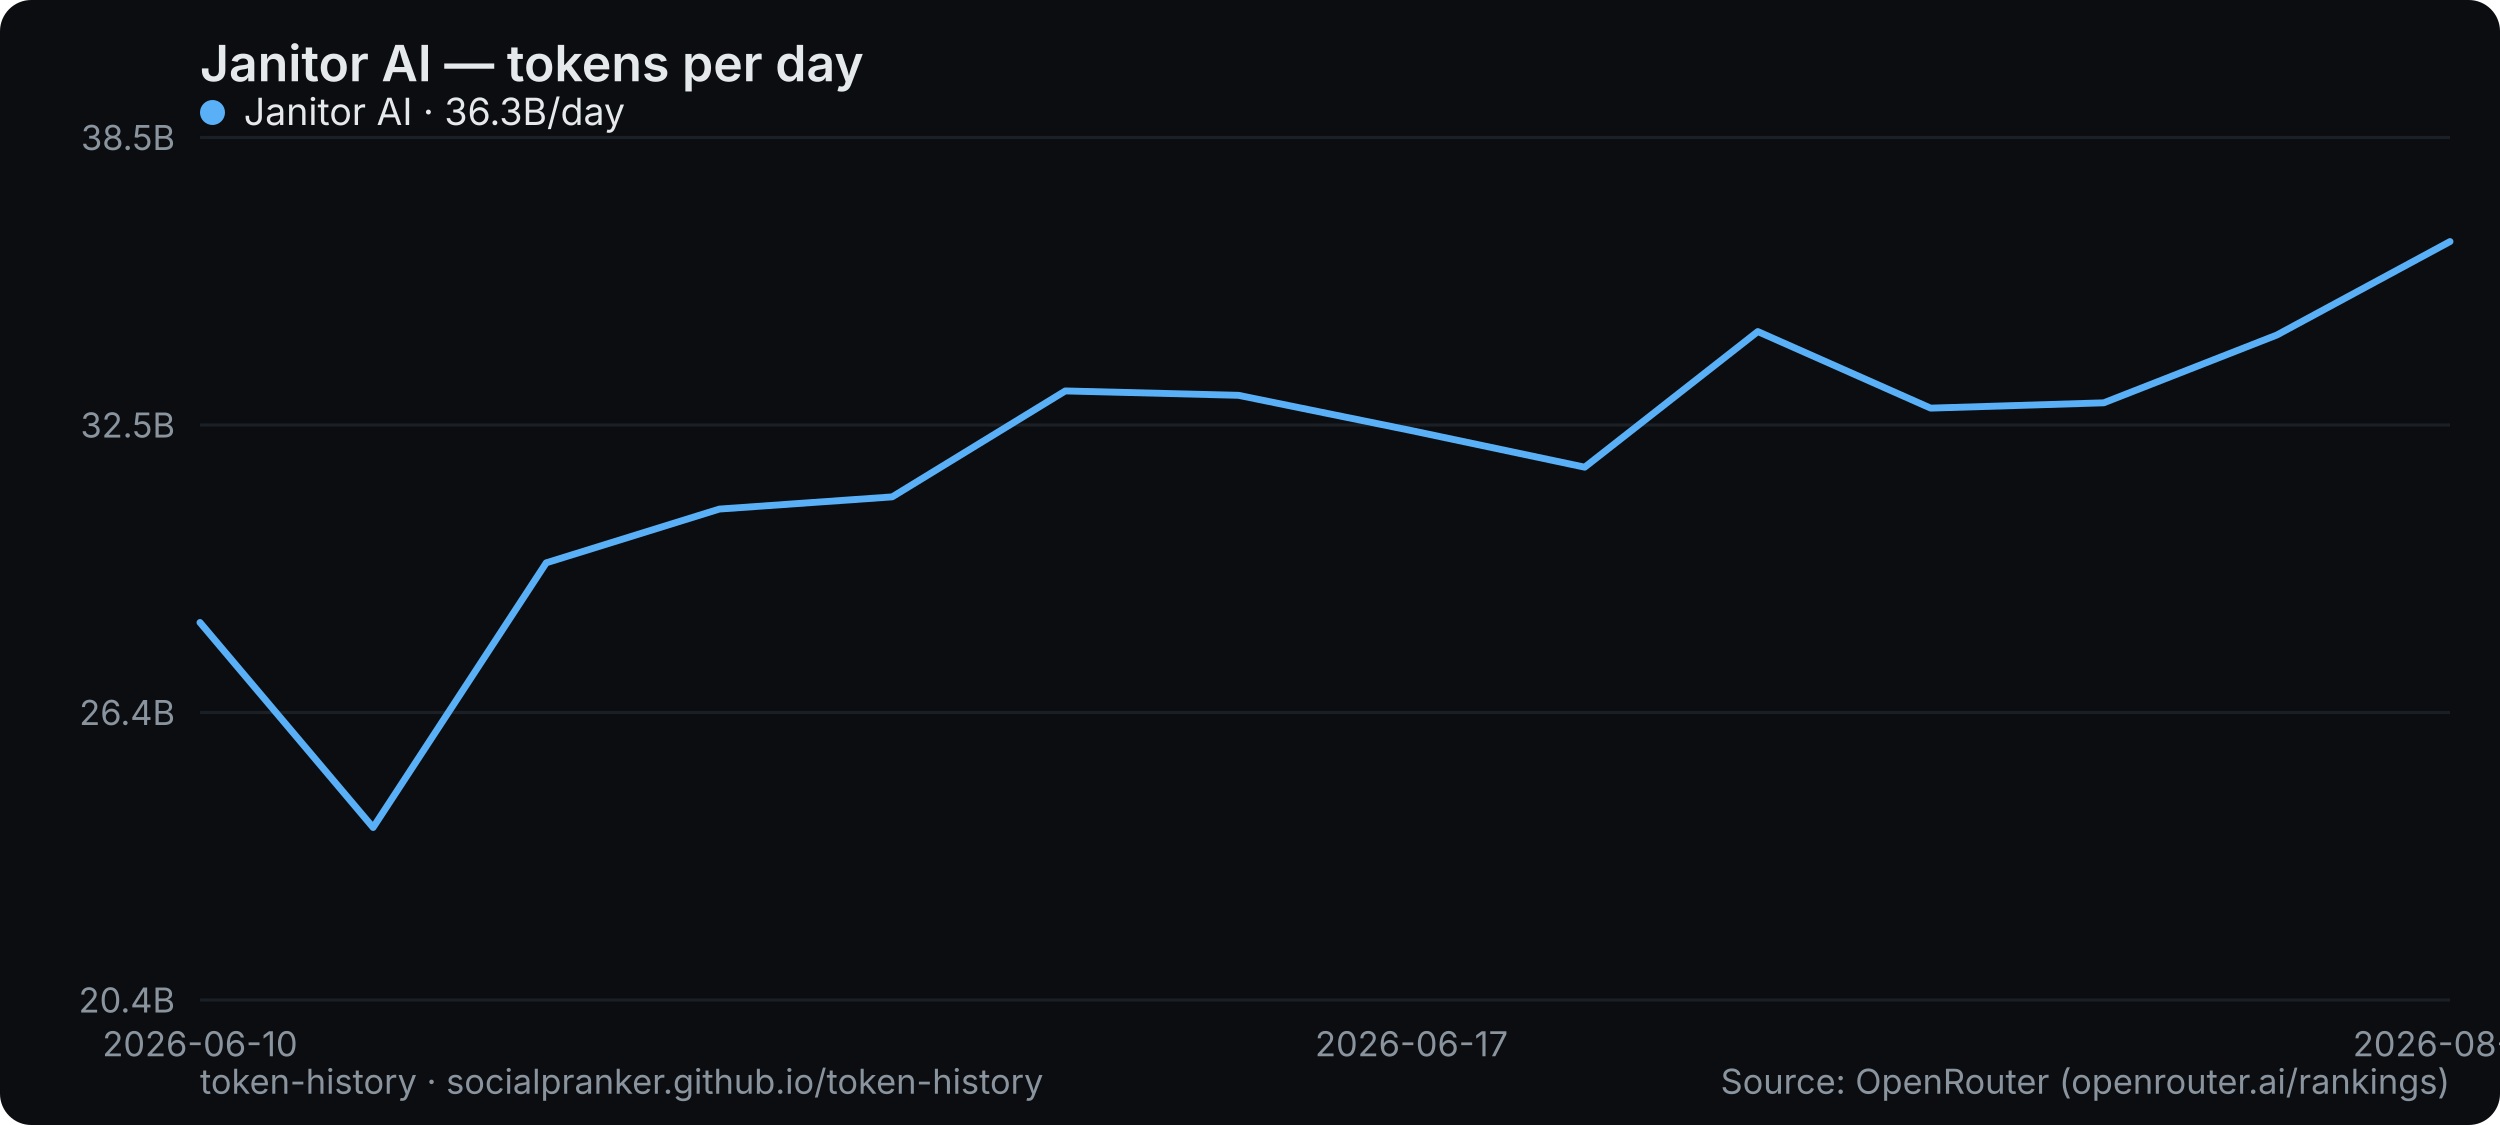
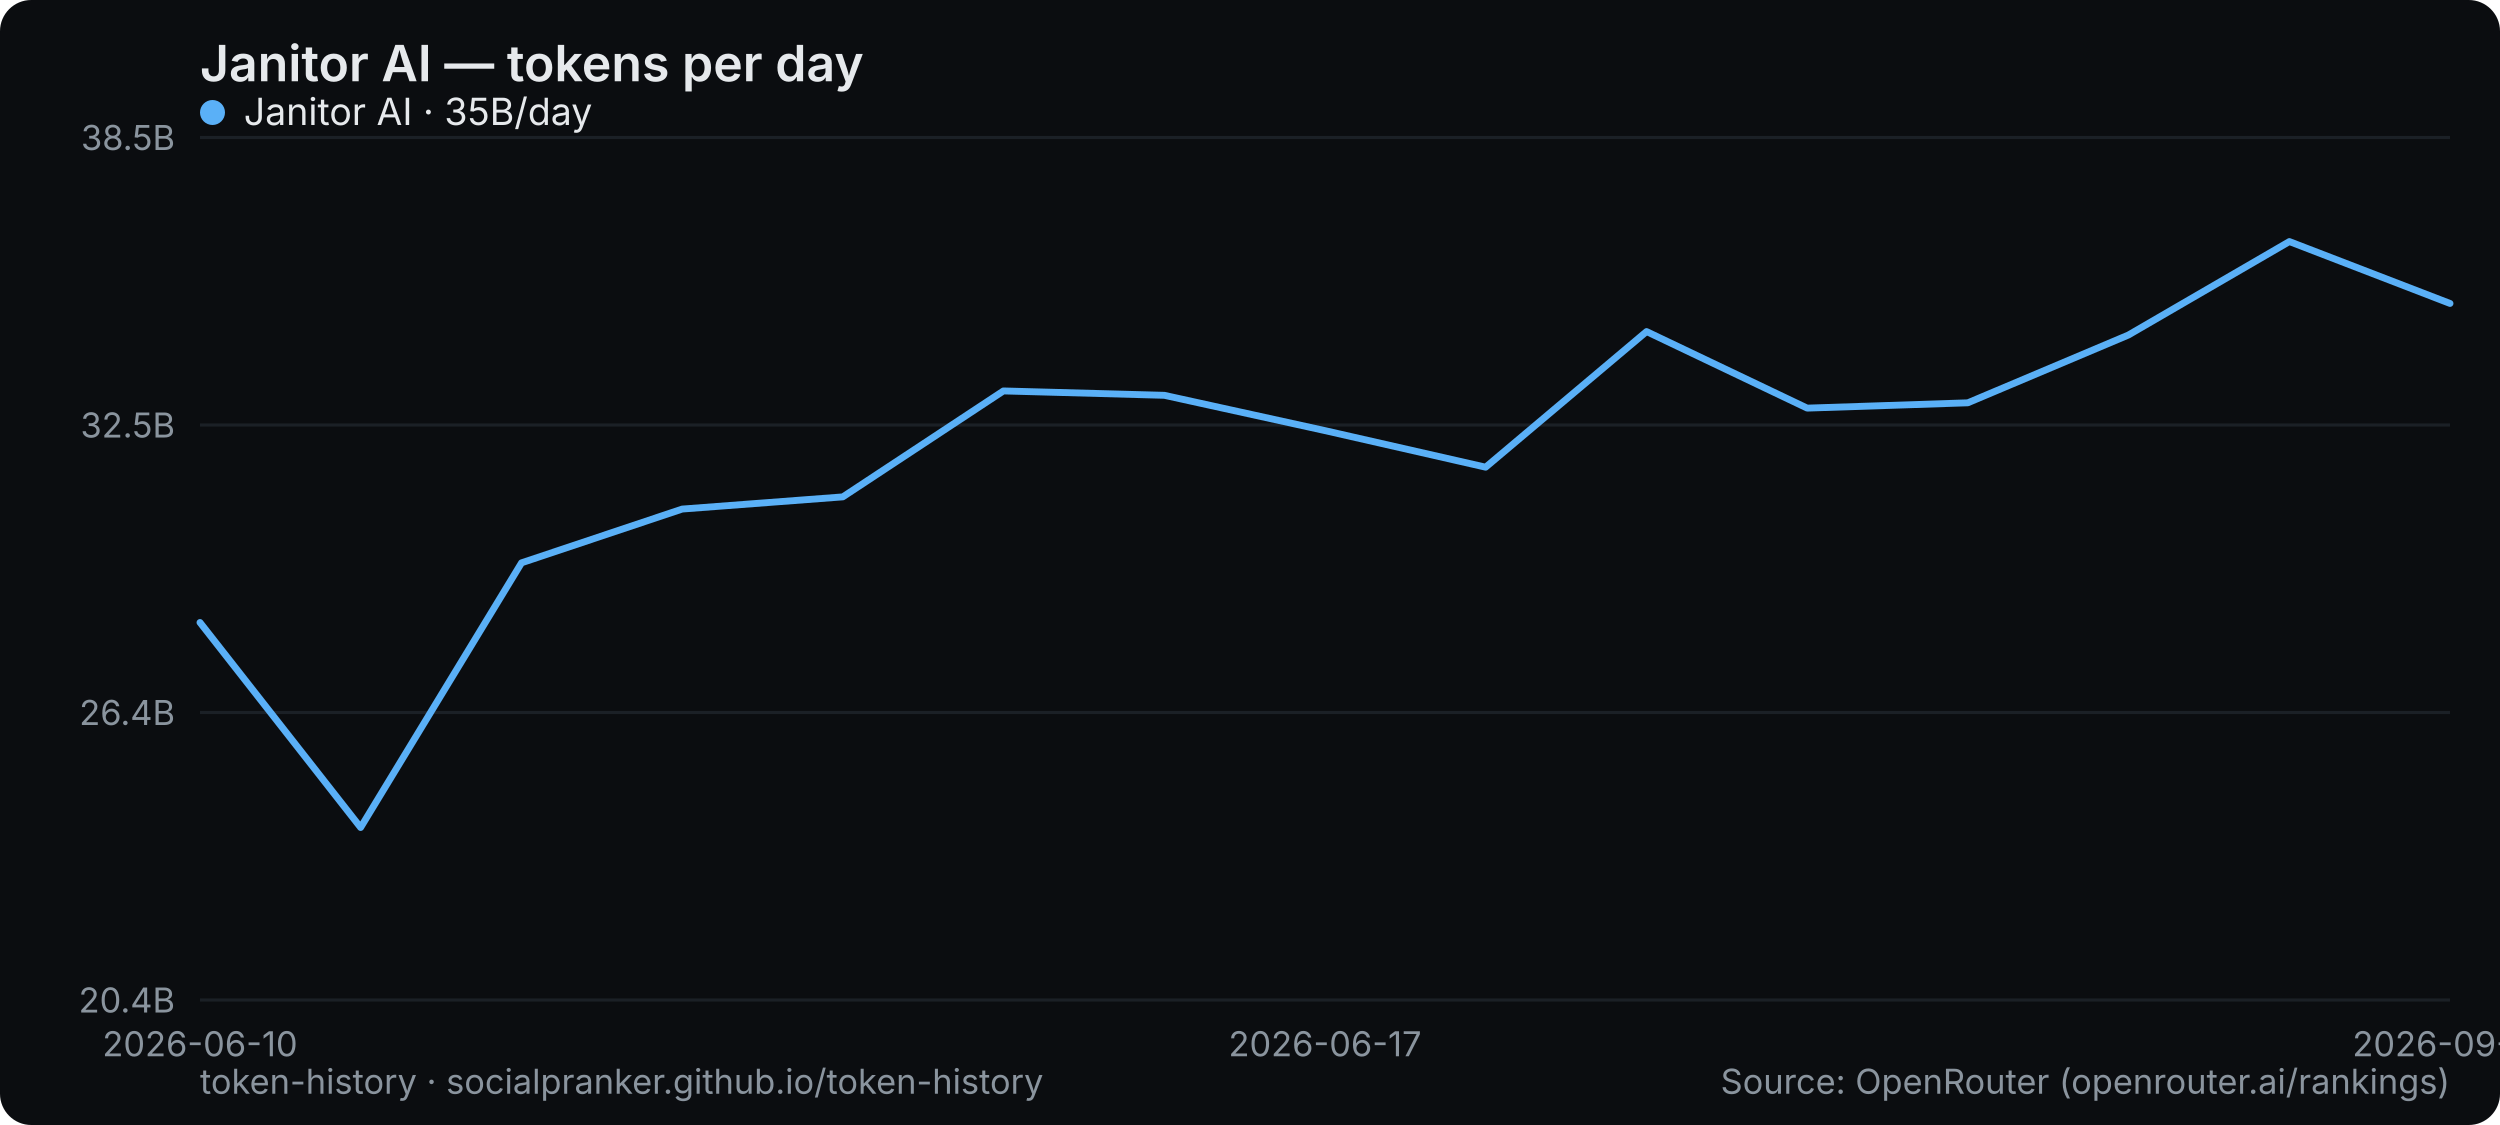
<svg xmlns="http://www.w3.org/2000/svg" width="800" height="360" viewBox="0 0 800 360" role="img" aria-label="Janitor AI — tokens per day">
  <rect width="800" height="360" rx="10" fill="#0b0d10" />
  <text x="64" y="26" font-family="system-ui,-apple-system,Segoe UI,sans-serif" font-size="16" font-weight="600" fill="#e6e9ec">Janitor AI — tokens per day</text>
  <line x1="64" y1="320" x2="784" y2="320" stroke="#1b2026" stroke-width="1" />
  <text x="56" y="324" text-anchor="end" font-family="system-ui,-apple-system,Segoe UI,sans-serif" font-size="11" fill="#8a949e">20.4B</text>
  <line x1="64" y1="228" x2="784" y2="228" stroke="#1b2026" stroke-width="1" />
  <text x="56" y="232" text-anchor="end" font-family="system-ui,-apple-system,Segoe UI,sans-serif" font-size="11" fill="#8a949e">26.4B</text>
  <line x1="64" y1="136" x2="784" y2="136" stroke="#1b2026" stroke-width="1" />
  <text x="56" y="140" text-anchor="end" font-family="system-ui,-apple-system,Segoe UI,sans-serif" font-size="11" fill="#8a949e">32.5B</text>
  <line x1="64" y1="44" x2="784" y2="44" stroke="#1b2026" stroke-width="1" />
  <text x="56" y="48" text-anchor="end" font-family="system-ui,-apple-system,Segoe UI,sans-serif" font-size="11" fill="#8a949e">38.5B</text>
  <text x="64" y="338" text-anchor="middle" font-family="system-ui,-apple-system,Segoe UI,sans-serif" font-size="11" fill="#8a949e">2026-06-10</text>
-   <text x="451.692" y="338" text-anchor="middle" font-family="system-ui,-apple-system,Segoe UI,sans-serif" font-size="11" fill="#8a949e">2026-06-17</text>
-   <text x="784" y="338" text-anchor="middle" font-family="system-ui,-apple-system,Segoe UI,sans-serif" font-size="11" fill="#8a949e">2026-08-31</text>
-   <polyline points="64.0,199.2 119.4,264.8 174.8,180.1 230.2,162.9 285.5,159.0 340.9,125.1 396.3,126.5 451.7,137.8 507.1,149.5 562.5,106.1 617.8,130.6 673.2,128.9 728.6,107.2 784.0,77.3" fill="none" stroke="#5ab0f7" stroke-width="2.2" stroke-linejoin="round" stroke-linecap="round" />
+   <text x="424" y="338" text-anchor="middle" font-family="system-ui,-apple-system,Segoe UI,sans-serif" font-size="11" fill="#8a949e">2026-06-17</text>
+   <text x="784" y="338" text-anchor="middle" font-family="system-ui,-apple-system,Segoe UI,sans-serif" font-size="11" fill="#8a949e">2026-09-01</text>
+   <polyline points="64.0,199.2 115.4,264.8 166.9,180.1 218.3,162.9 269.7,159.0 321.1,125.1 372.6,126.5 424.0,137.8 475.4,149.5 526.9,106.1 578.3,130.6 629.7,128.9 681.1,107.2 732.6,77.3 784.0,97.1" fill="none" stroke="#5ab0f7" stroke-width="2.2" stroke-linejoin="round" stroke-linecap="round" />
  <g font-family="system-ui,-apple-system,Segoe UI,sans-serif" font-size="12">
    <circle cx="68" cy="36" r="4" fill="#5ab0f7" />
-     <text x="78" y="40" fill="#e6e9ec">Janitor AI · 36.3B/day</text>
+     <text x="78" y="40" fill="#e6e9ec">Janitor AI · 35B/day</text>
  </g>
  <text x="64" y="350" font-family="system-ui,-apple-system,Segoe UI,sans-serif" font-size="11" fill="#8a949e">token-history · socialpranker.github.io/token-history</text>
  <text x="784" y="350" text-anchor="end" font-family="system-ui,-apple-system,Segoe UI,sans-serif" font-size="11" fill="#8a949e">Source: OpenRouter (openrouter.ai/rankings)</text>
</svg>
